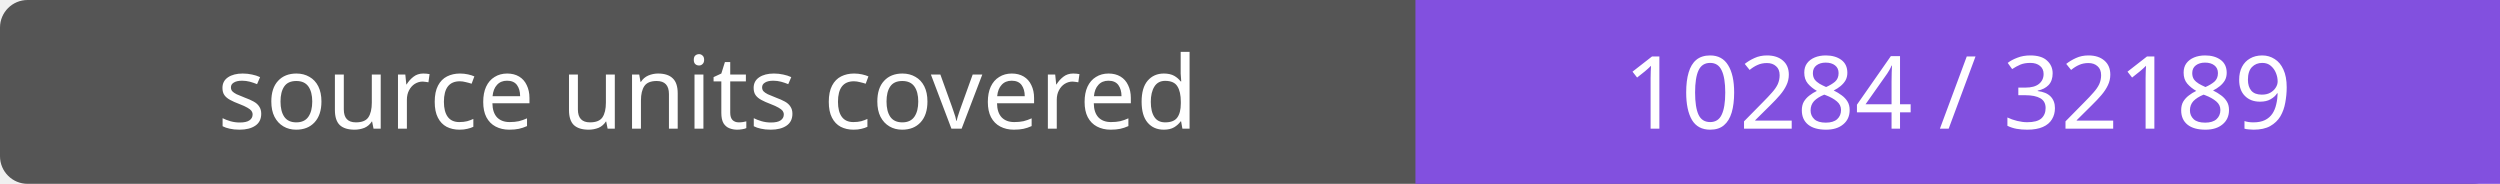
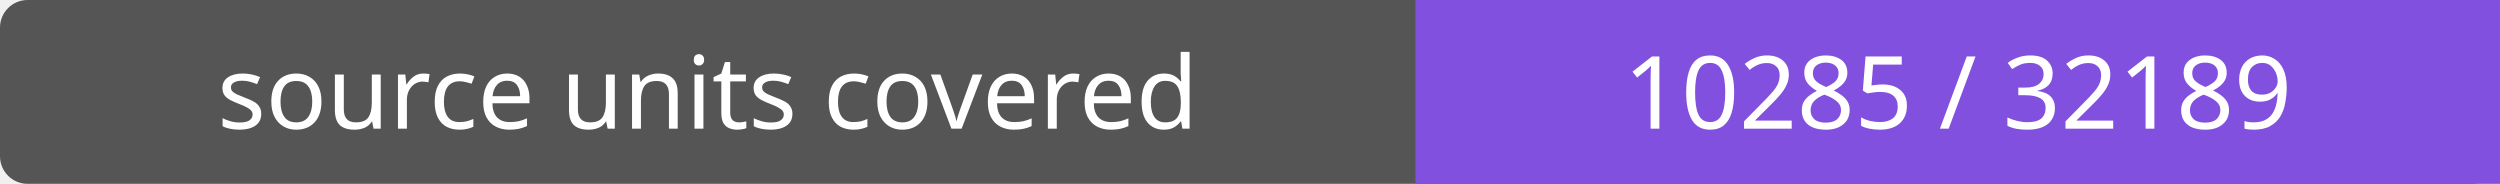
- <svg xmlns="http://www.w3.org/2000/svg" width="272" height="20" role="img" aria-label="source units covered: 10284 / 32189">
+ <svg xmlns="http://www.w3.org/2000/svg" width="272" height="20" role="img" aria-label="source units covered: 10285 / 32189">
  <rect width="272" height="20" rx="3" fill="#555" />
  <path fill="#8250df" d="M154 0h118v20H154z" />
  <g fill="#fff" text-anchor="middle" font-family="Verdana,sans-serif" font-size="11">
    <text x="77.0" y="14">source units covered</text>
-     <text x="213.0" y="14">10284 / 32189</text>
+     <text x="213.0" y="14">10285 / 32189</text>
  </g>
</svg>
